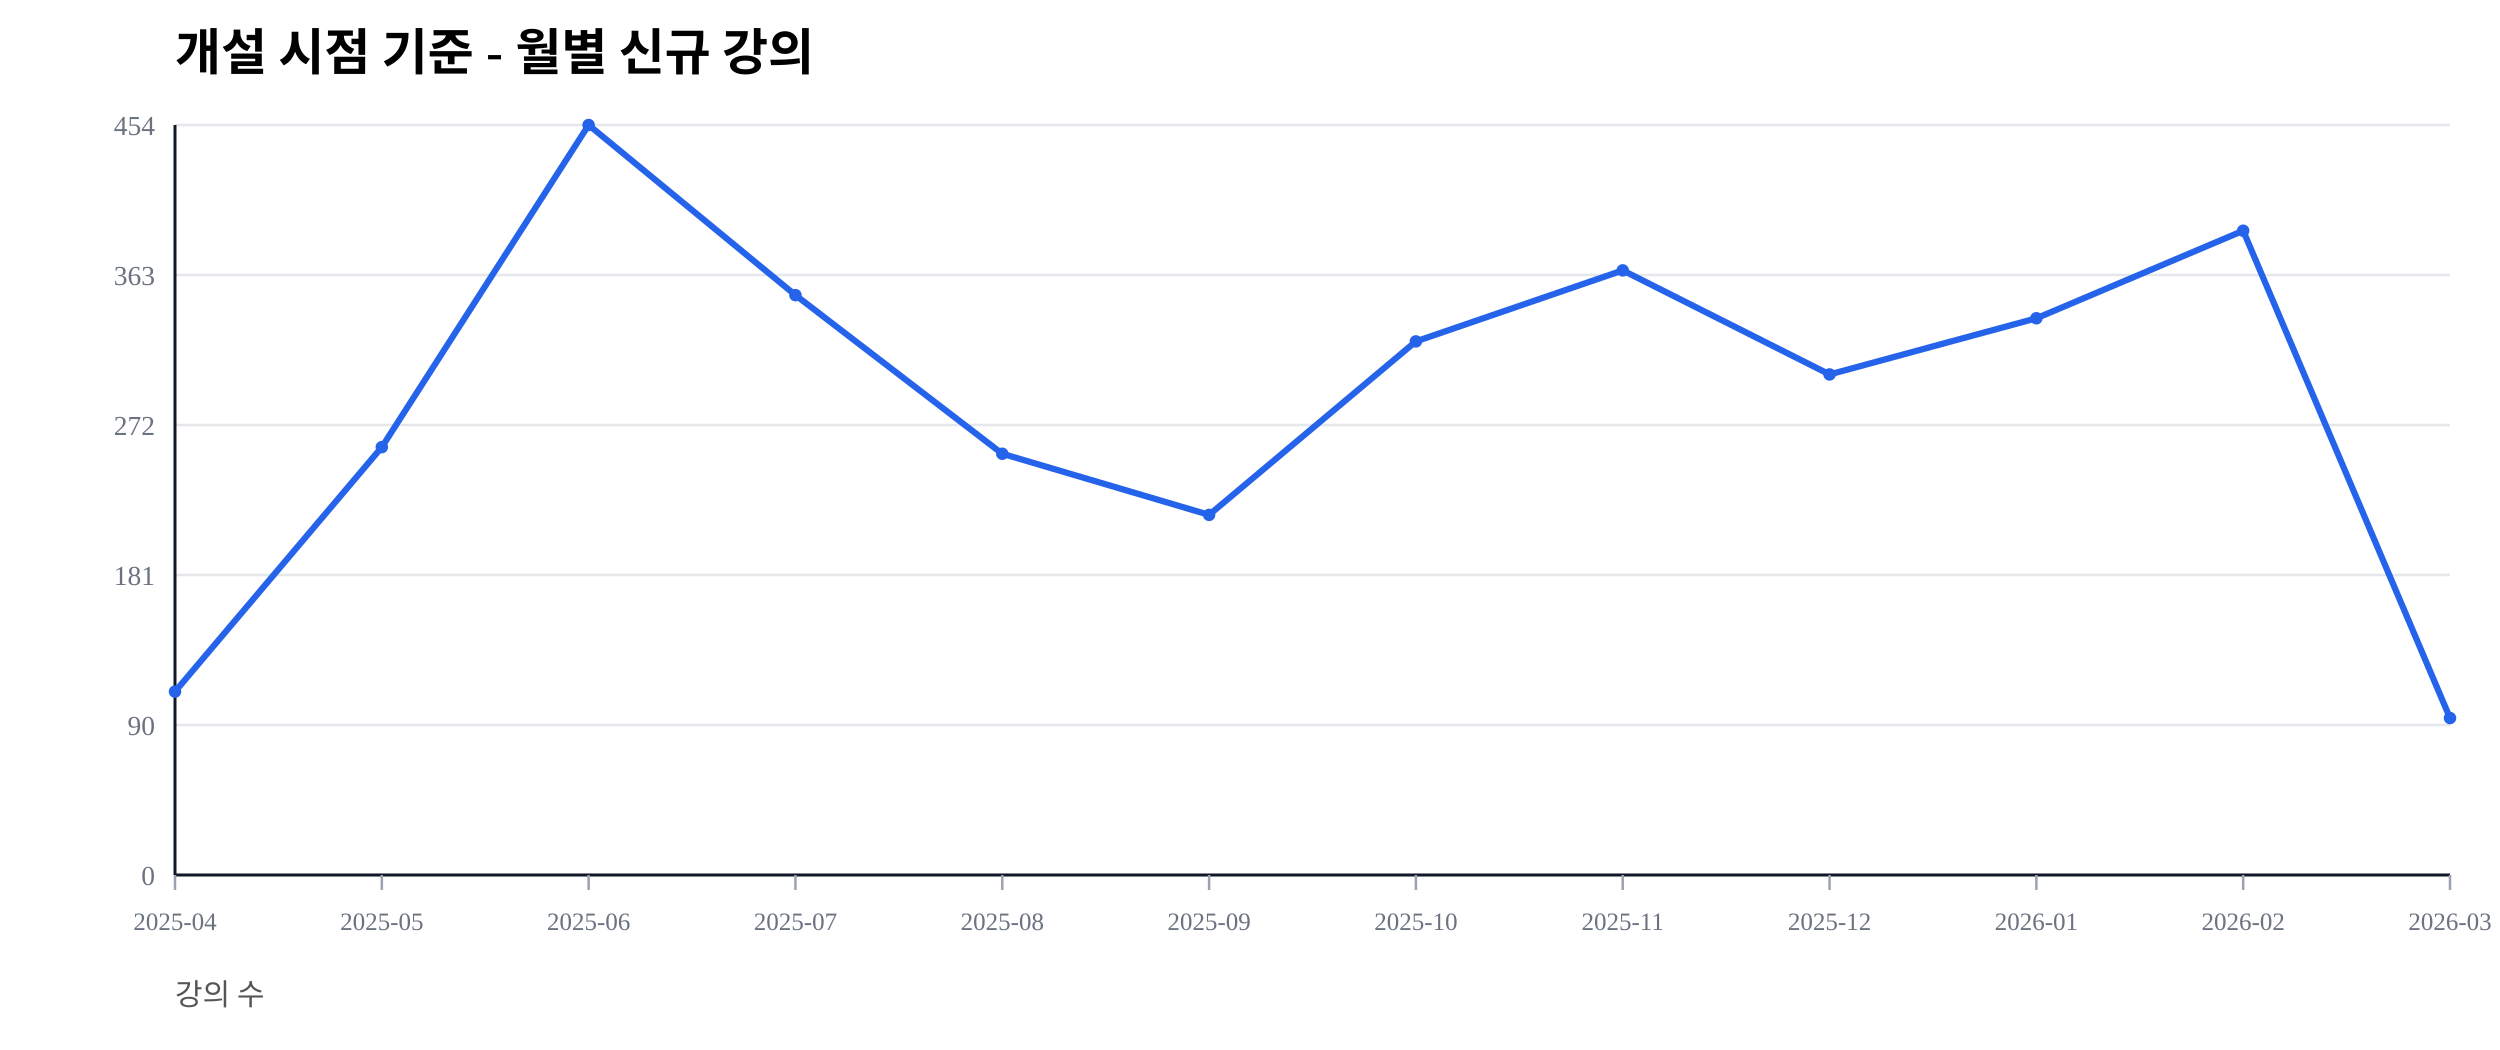
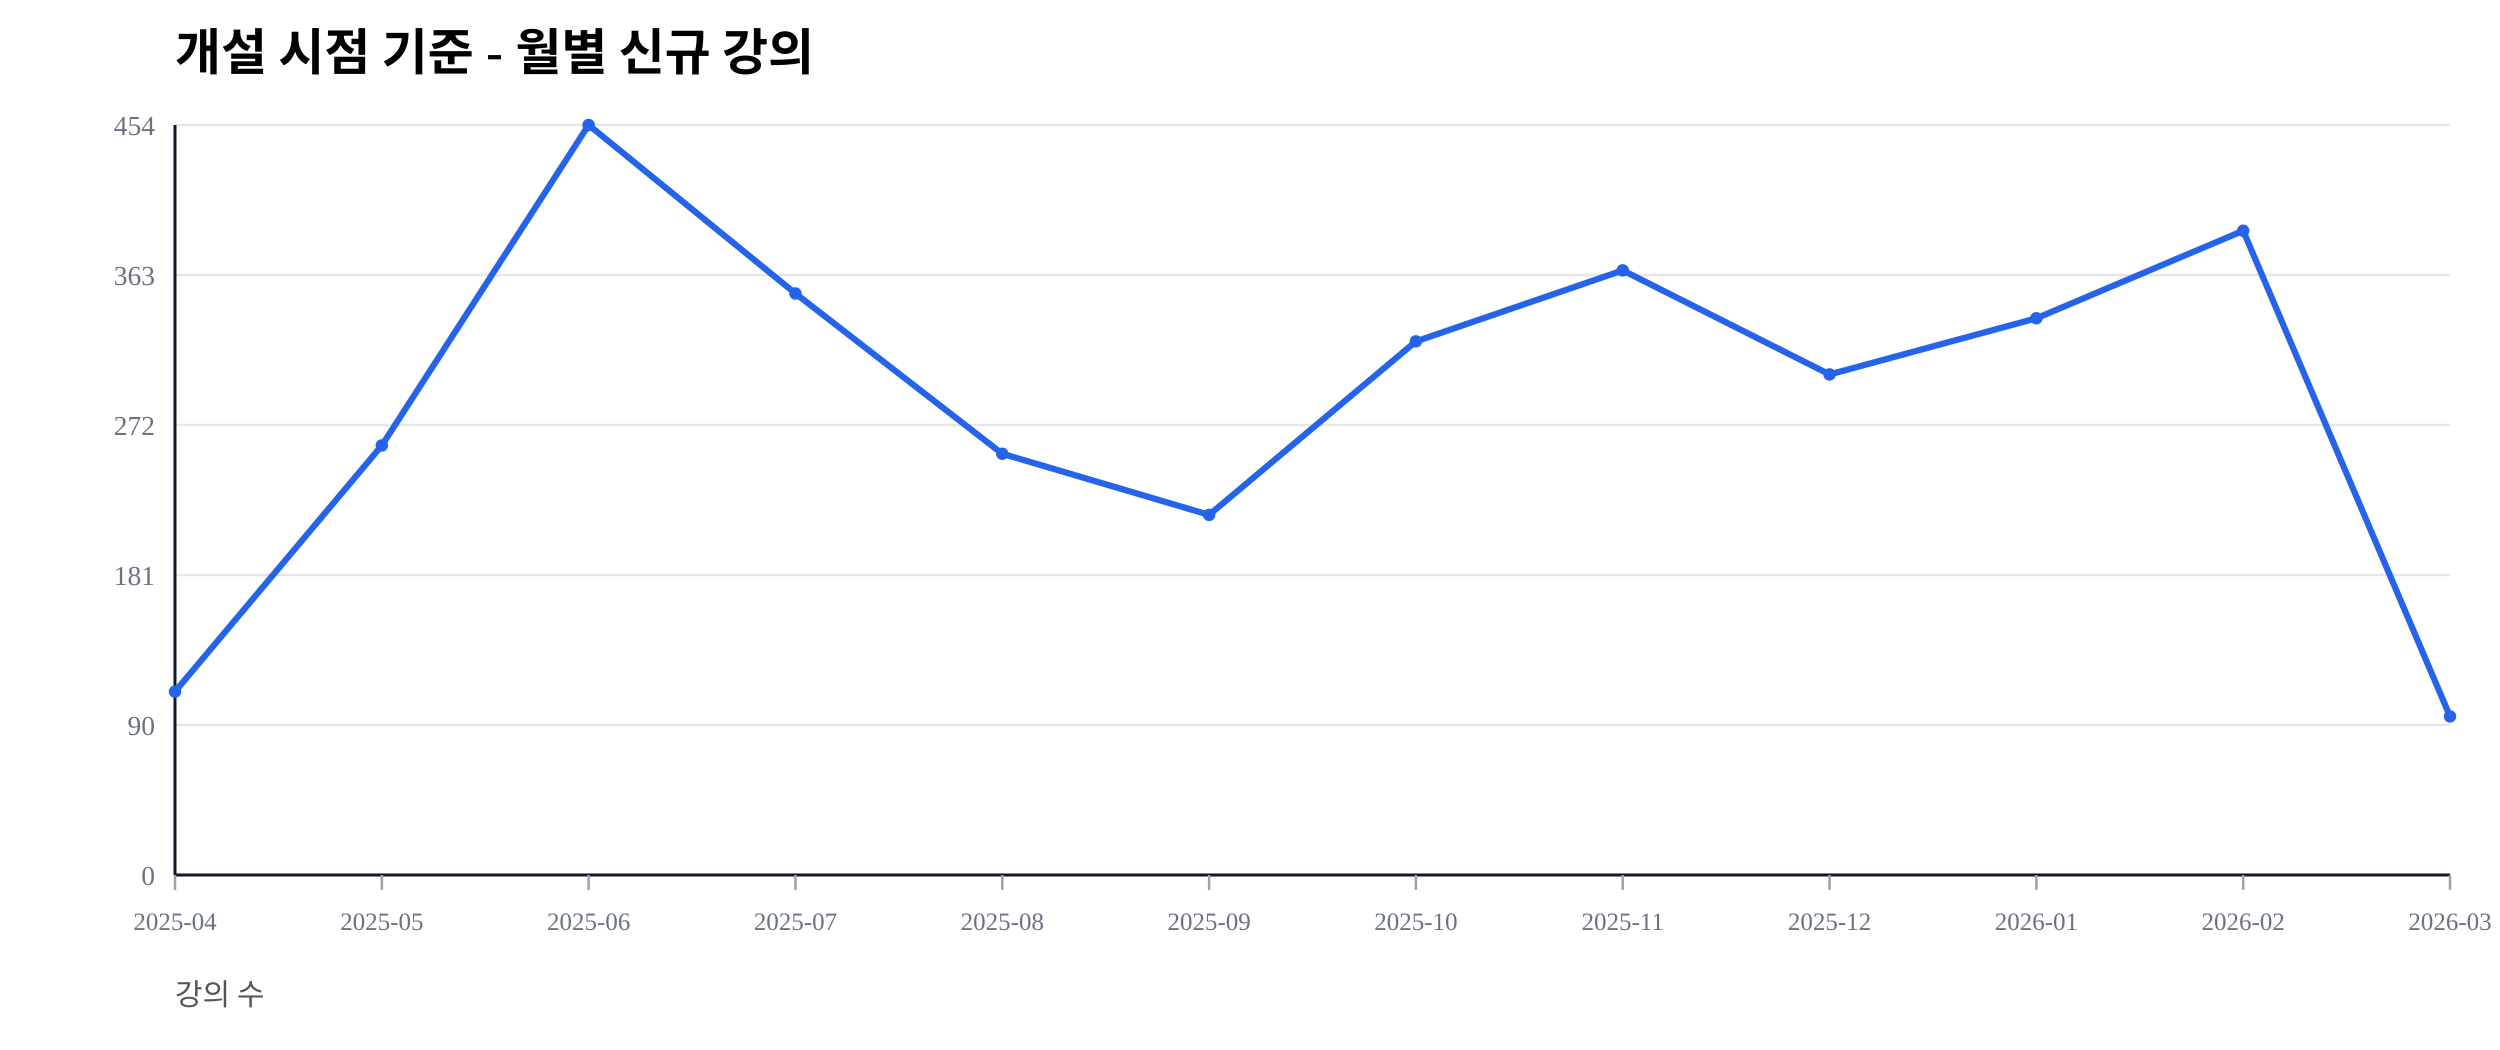
<svg xmlns="http://www.w3.org/2000/svg" width="1000" height="420" viewBox="0 0 1000 420">
  <rect width="100%" height="100%" fill="#ffffff" />
  <text x="70" y="28" font-size="20" font-weight="600">개설 시점 기준 - 월별 신규 강의</text>
  <text x="70" y="402" font-size="12" fill="#555">강의 수</text>
  <line x1="70" y1="350.00" x2="980" y2="350.00" stroke="#e5e7eb" stroke-width="1" />
  <text x="62" y="354.00" font-size="11" fill="#6b7280" text-anchor="end">0</text>
  <line x1="70" y1="290.00" x2="980" y2="290.00" stroke="#e5e7eb" stroke-width="1" />
  <text x="62" y="294.00" font-size="11" fill="#6b7280" text-anchor="end">90</text>
  <line x1="70" y1="230.00" x2="980" y2="230.00" stroke="#e5e7eb" stroke-width="1" />
  <text x="62" y="234.00" font-size="11" fill="#6b7280" text-anchor="end">181</text>
  <line x1="70" y1="170.00" x2="980" y2="170.00" stroke="#e5e7eb" stroke-width="1" />
  <text x="62" y="174.00" font-size="11" fill="#6b7280" text-anchor="end">272</text>
  <line x1="70" y1="110.00" x2="980" y2="110.00" stroke="#e5e7eb" stroke-width="1" />
  <text x="62" y="114.00" font-size="11" fill="#6b7280" text-anchor="end">363</text>
  <line x1="70" y1="50.00" x2="980" y2="50.00" stroke="#e5e7eb" stroke-width="1" />
  <text x="62" y="54.00" font-size="11" fill="#6b7280" text-anchor="end">454</text>
  <line x1="70" y1="350" x2="980" y2="350" stroke="#111827" stroke-width="1.2" />
  <line x1="70" y1="50" x2="70" y2="350" stroke="#111827" stroke-width="1.2" />
  <line x1="70.00" y1="350" x2="70.00" y2="356" stroke="#9ca3af" stroke-width="1" />
  <text x="70.00" y="372" font-size="10" fill="#6b7280" text-anchor="middle">2025-04</text>
  <line x1="152.73" y1="350" x2="152.73" y2="356" stroke="#9ca3af" stroke-width="1" />
  <text x="152.73" y="372" font-size="10" fill="#6b7280" text-anchor="middle">2025-05</text>
  <line x1="235.45" y1="350" x2="235.45" y2="356" stroke="#9ca3af" stroke-width="1" />
  <text x="235.45" y="372" font-size="10" fill="#6b7280" text-anchor="middle">2025-06</text>
  <line x1="318.18" y1="350" x2="318.18" y2="356" stroke="#9ca3af" stroke-width="1" />
  <text x="318.18" y="372" font-size="10" fill="#6b7280" text-anchor="middle">2025-07</text>
  <line x1="400.91" y1="350" x2="400.91" y2="356" stroke="#9ca3af" stroke-width="1" />
  <text x="400.91" y="372" font-size="10" fill="#6b7280" text-anchor="middle">2025-08</text>
  <line x1="483.64" y1="350" x2="483.64" y2="356" stroke="#9ca3af" stroke-width="1" />
  <text x="483.64" y="372" font-size="10" fill="#6b7280" text-anchor="middle">2025-09</text>
  <line x1="566.36" y1="350" x2="566.36" y2="356" stroke="#9ca3af" stroke-width="1" />
  <text x="566.36" y="372" font-size="10" fill="#6b7280" text-anchor="middle">2025-10</text>
  <line x1="649.09" y1="350" x2="649.09" y2="356" stroke="#9ca3af" stroke-width="1" />
  <text x="649.09" y="372" font-size="10" fill="#6b7280" text-anchor="middle">2025-11</text>
  <line x1="731.82" y1="350" x2="731.82" y2="356" stroke="#9ca3af" stroke-width="1" />
  <text x="731.82" y="372" font-size="10" fill="#6b7280" text-anchor="middle">2025-12</text>
  <line x1="814.55" y1="350" x2="814.55" y2="356" stroke="#9ca3af" stroke-width="1" />
  <text x="814.55" y="372" font-size="10" fill="#6b7280" text-anchor="middle">2026-01</text>
  <line x1="897.27" y1="350" x2="897.27" y2="356" stroke="#9ca3af" stroke-width="1" />
  <text x="897.27" y="372" font-size="10" fill="#6b7280" text-anchor="middle">2026-02</text>
  <line x1="980.00" y1="350" x2="980.00" y2="356" stroke="#9ca3af" stroke-width="1" />
  <text x="980.00" y="372" font-size="10" fill="#6b7280" text-anchor="middle">2026-03</text>
-   <polyline fill="none" stroke="#2563eb" stroke-width="2.5" points="70.00,276.65 152.73,178.85 235.45,50.00 318.18,118.06 400.91,181.50 483.64,205.95 566.36,136.56 649.09,108.15 731.82,149.78 814.55,127.31 897.27,92.29 980.00,287.22" />
+   <polyline fill="none" stroke="#2563eb" stroke-width="2.5" points="70.00,276.65 152.73,178.19 235.45,50.00 318.18,117.40 400.91,181.50 483.64,205.95 566.36,136.56 649.09,108.15 731.82,149.78 814.55,127.31 897.27,92.29 980.00,286.56" />
  <circle cx="70.00" cy="276.65" r="2.5" fill="#2563eb" />
-   <circle cx="152.73" cy="178.85" r="2.5" fill="#2563eb" />
+   <circle cx="152.73" cy="178.19" r="2.5" fill="#2563eb" />
  <circle cx="235.45" cy="50.00" r="2.5" fill="#2563eb" />
-   <circle cx="318.18" cy="118.06" r="2.5" fill="#2563eb" />
+   <circle cx="318.18" cy="117.40" r="2.5" fill="#2563eb" />
  <circle cx="400.91" cy="181.50" r="2.5" fill="#2563eb" />
  <circle cx="483.64" cy="205.95" r="2.5" fill="#2563eb" />
  <circle cx="566.36" cy="136.56" r="2.5" fill="#2563eb" />
  <circle cx="649.09" cy="108.15" r="2.5" fill="#2563eb" />
  <circle cx="731.82" cy="149.78" r="2.5" fill="#2563eb" />
  <circle cx="814.55" cy="127.31" r="2.5" fill="#2563eb" />
  <circle cx="897.27" cy="92.29" r="2.5" fill="#2563eb" />
-   <circle cx="980.00" cy="287.22" r="2.5" fill="#2563eb" />
+   <circle cx="980.00" cy="286.56" r="2.5" fill="#2563eb" />
</svg>
